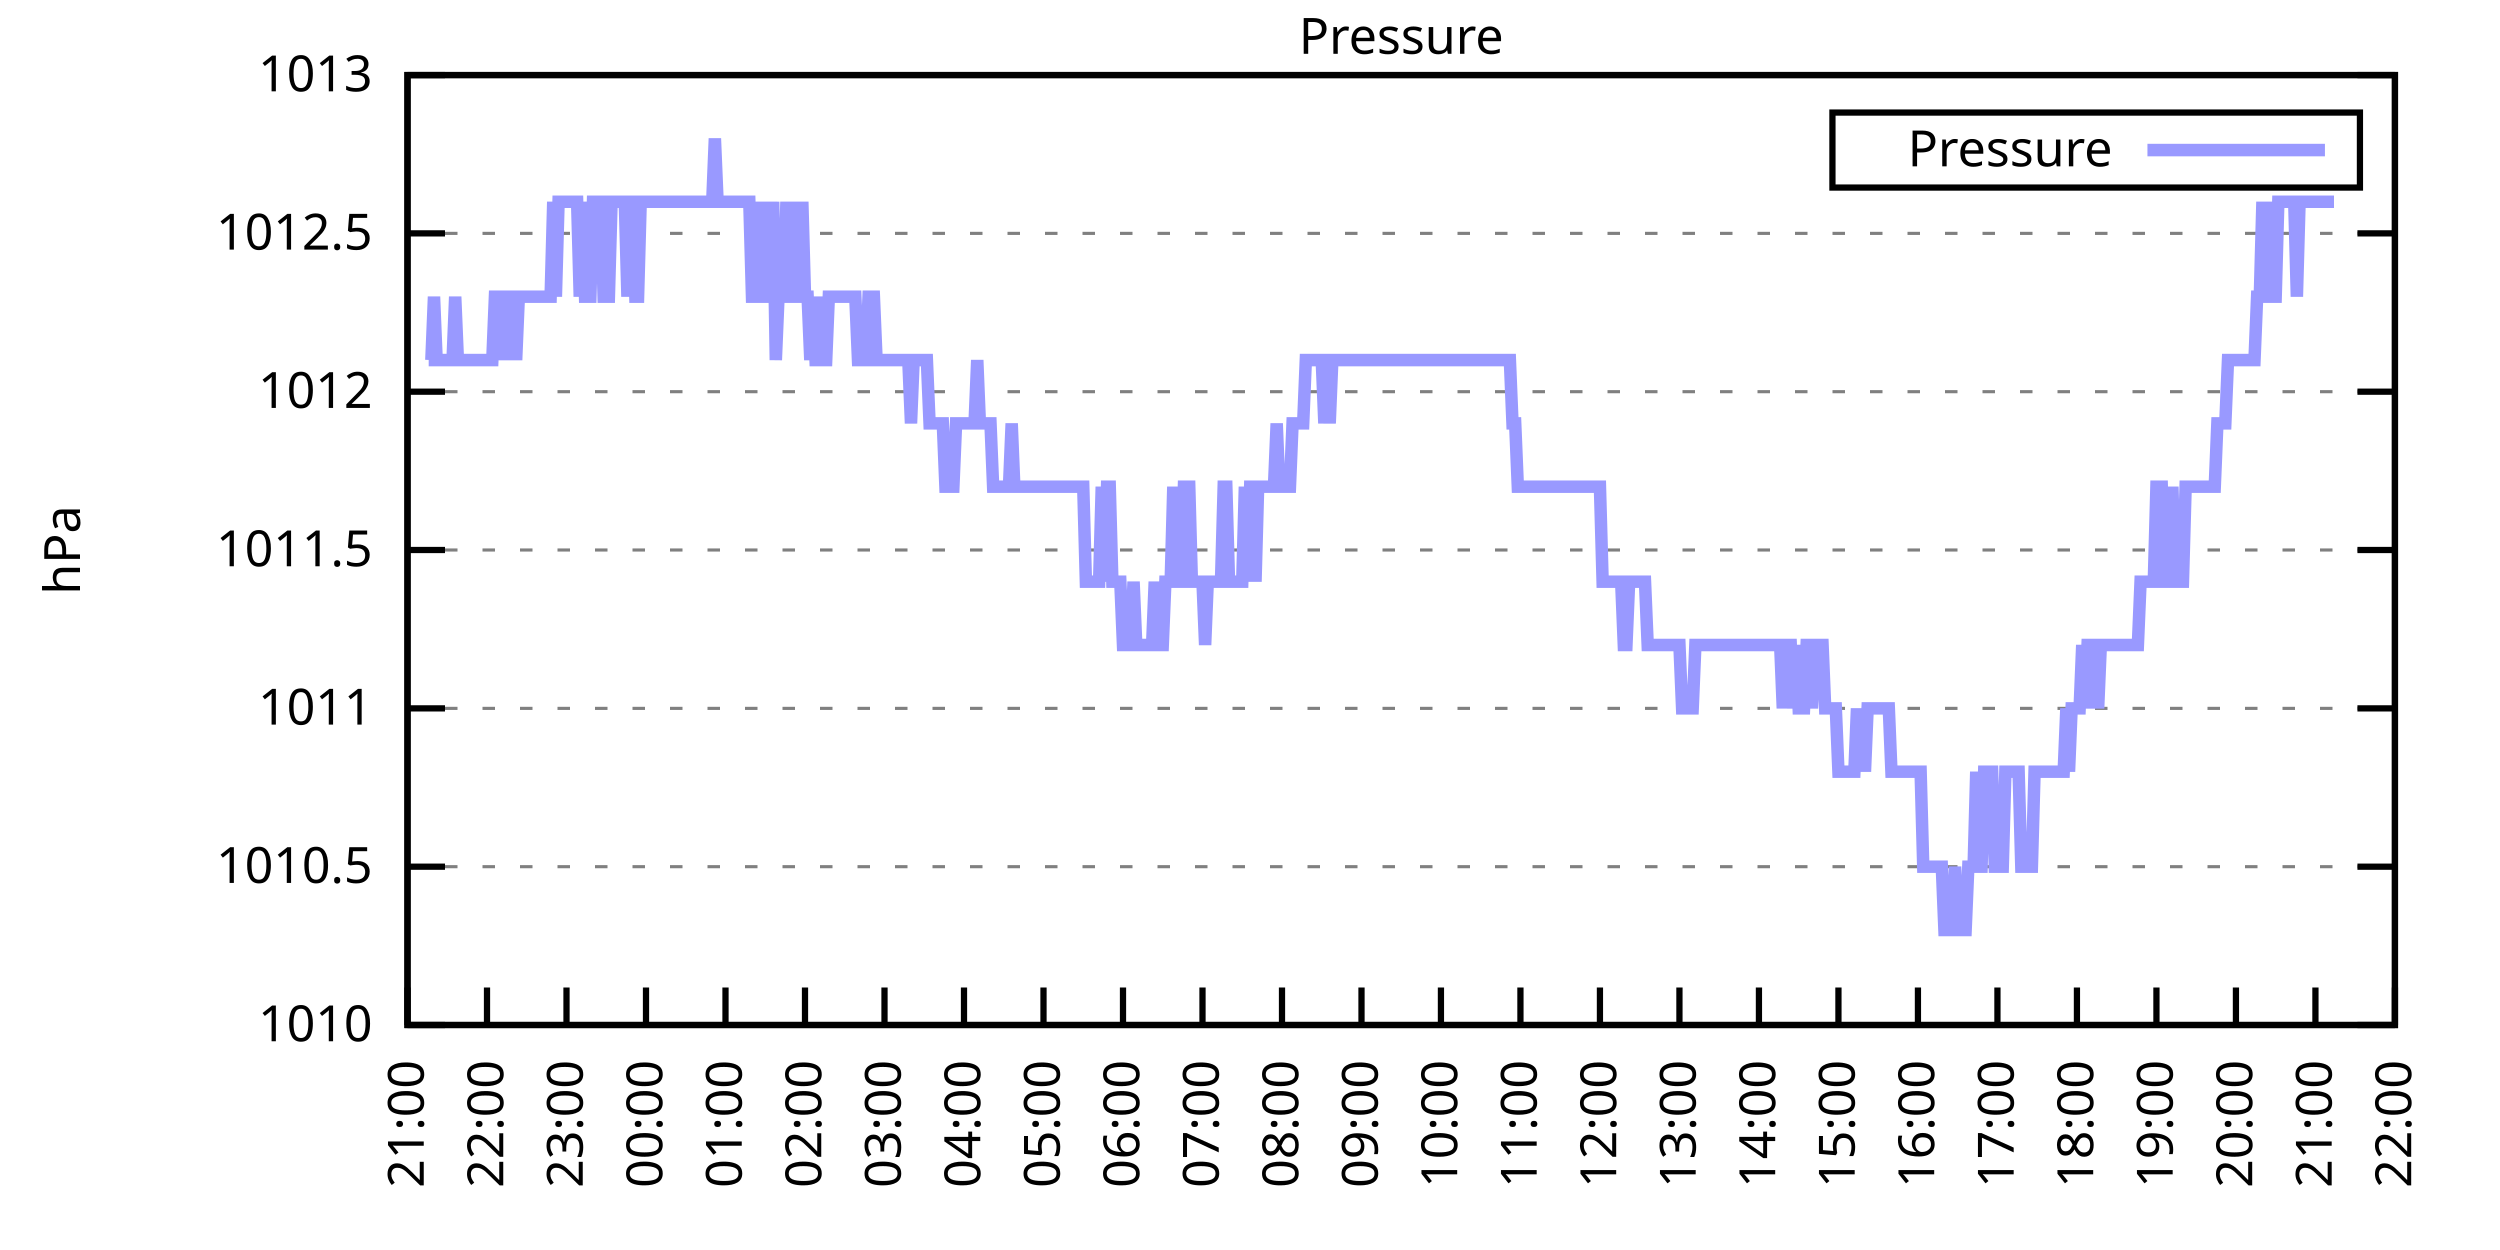
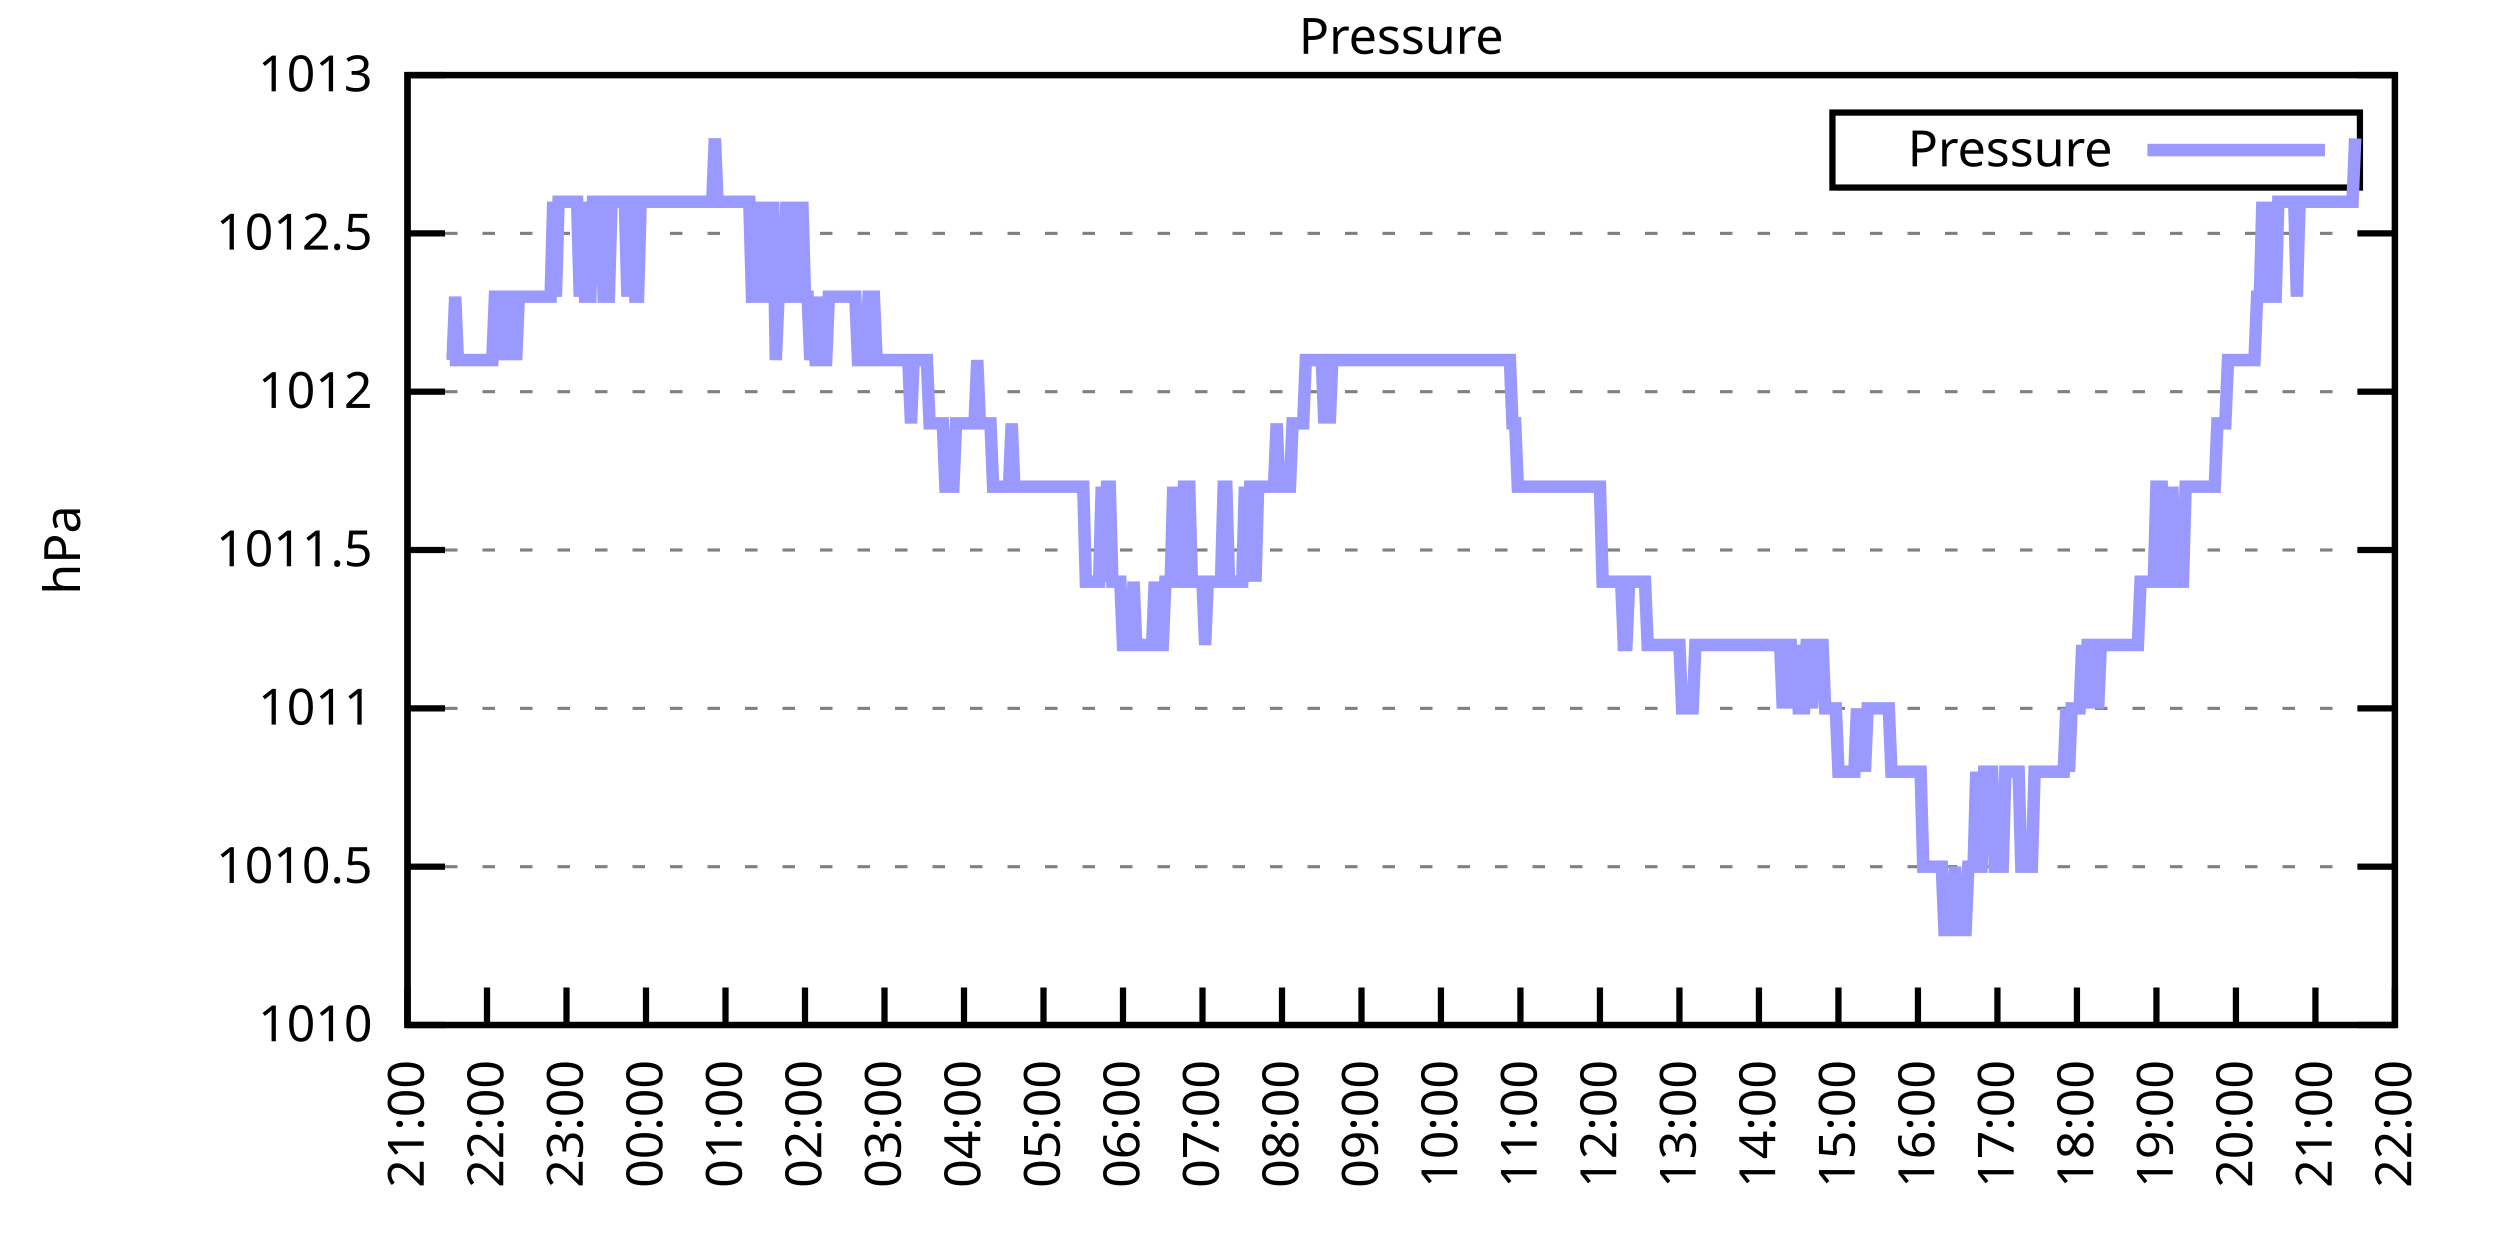
<svg xmlns="http://www.w3.org/2000/svg" xmlns:xlink="http://www.w3.org/1999/xlink" width="400" height="200" viewBox="0 0 400 200">
  <g id="gnuplot_canvas">
    <rect x="0" y="0" width="400" height="200" fill="none" />
    <defs>
      <circle id="gpDot" r="0.5" stroke-width="0.5" stroke="currentColor" />
      <path id="gpPt0" stroke-width="0.333" stroke="currentColor" d="M-1,0 h2 M0,-1 v2" />
      <path id="gpPt1" stroke-width="0.333" stroke="currentColor" d="M-1,-1 L1,1 M1,-1 L-1,1" />
      <path id="gpPt2" stroke-width="0.333" stroke="currentColor" d="M-1,0 L1,0 M0,-1 L0,1 M-1,-1 L1,1 M-1,1 L1,-1" />
      <rect id="gpPt3" stroke-width="0.333" stroke="currentColor" x="-1" y="-1" width="2" height="2" />
      <rect id="gpPt4" stroke-width="0.333" stroke="currentColor" fill="currentColor" x="-1" y="-1" width="2" height="2" />
      <circle id="gpPt5" stroke-width="0.333" stroke="currentColor" cx="0" cy="0" r="1" />
      <use xlink:href="#gpPt5" id="gpPt6" fill="currentColor" stroke="none" />
      <path id="gpPt7" stroke-width="0.333" stroke="currentColor" d="M0,-1.33 L-1.33,0.67 L1.33,0.67 z" />
      <use xlink:href="#gpPt7" id="gpPt8" fill="currentColor" stroke="none" />
      <use xlink:href="#gpPt7" id="gpPt9" stroke="currentColor" transform="rotate(180)" />
      <use xlink:href="#gpPt9" id="gpPt10" fill="currentColor" stroke="none" />
      <use xlink:href="#gpPt3" id="gpPt11" stroke="currentColor" transform="rotate(45)" />
      <use xlink:href="#gpPt11" id="gpPt12" fill="currentColor" stroke="none" />
      <path id="gpPt13" stroke-width="0.333" stroke="currentColor" d="M0,1.330 L1.265,0.411 L0.782,-1.067 L-0.782,-1.076 L-1.265,0.411 z" />
      <use xlink:href="#gpPt13" id="gpPt14" fill="currentColor" stroke="none" />
      <filter id="textbox" filterUnits="objectBoundingBox" x="0" y="0" height="1" width="1">
        <feFlood flood-color="white" flood-opacity="1" result="bgnd" />
        <feComposite in="SourceGraphic" in2="bgnd" operator="atop" />
      </filter>
      <filter id="greybox" filterUnits="objectBoundingBox" x="0" y="0" height="1" width="1">
        <feFlood flood-color="lightgrey" flood-opacity="1" result="grey" />
        <feComposite in="SourceGraphic" in2="grey" operator="atop" />
      </filter>
    </defs>
    <g fill="none" color="white" stroke="currentColor" stroke-width="1.00" stroke-linecap="butt" stroke-linejoin="miter">
</g>
    <g fill="none" color="black" stroke="currentColor" stroke-width="1.00" stroke-linecap="butt" stroke-linejoin="miter">
      <g stroke="none" shape-rendering="crispEdges">
        <polygon fill="rgb(255, 255, 255)" points="65.20,164.00 383.18,164.00 383.18,12.02 65.20,12.02 " />
      </g>
    </g>
    <g fill="none" color="black" stroke="currentColor" stroke-width="1.00" stroke-linecap="butt" stroke-linejoin="miter">
</g>
    <g fill="none" color="black" stroke="black" stroke-width="0.50" stroke-linecap="butt" stroke-linejoin="miter">
</g>
    <g fill="none" color="gray" stroke="currentColor" stroke-width="0.50" stroke-linecap="butt" stroke-linejoin="miter">
      <path stroke="gray" stroke-dasharray="2,4" class="gridline" d="M65.20,164.00 L383.19,164.00  " />
    </g>
    <g fill="none" color="gray" stroke="gray" stroke-width="1.00" stroke-linecap="butt" stroke-linejoin="miter">
</g>
    <g fill="none" color="black" stroke="currentColor" stroke-width="1.00" stroke-linecap="butt" stroke-linejoin="miter">
      <path stroke="black" d="M65.20,164.00 L71.20,164.00 M383.19,164.00 L377.19,164.00  " />
      <g transform="translate(59.60,166.60)" stroke="none" fill="black" font-family="Sans" font-size="8.00" text-anchor="end">
        <text>
          <tspan font-family="Sans"> 1010</tspan>
        </text>
      </g>
    </g>
    <g fill="none" color="black" stroke="currentColor" stroke-width="1.00" stroke-linecap="butt" stroke-linejoin="miter">
</g>
    <g fill="none" color="black" stroke="black" stroke-width="0.50" stroke-linecap="butt" stroke-linejoin="miter">
</g>
    <g fill="none" color="gray" stroke="currentColor" stroke-width="0.50" stroke-linecap="butt" stroke-linejoin="miter">
      <path stroke="gray" stroke-dasharray="2,4" class="gridline" d="M65.20,138.67 L383.19,138.67  " />
    </g>
    <g fill="none" color="gray" stroke="gray" stroke-width="1.00" stroke-linecap="butt" stroke-linejoin="miter">
</g>
    <g fill="none" color="black" stroke="currentColor" stroke-width="1.00" stroke-linecap="butt" stroke-linejoin="miter">
      <path stroke="black" d="M65.20,138.67 L71.20,138.67 M383.19,138.67 L377.19,138.67  " />
      <g transform="translate(59.60,141.27)" stroke="none" fill="black" font-family="Sans" font-size="8.00" text-anchor="end">
        <text>
          <tspan font-family="Sans"> 1010.5</tspan>
        </text>
      </g>
    </g>
    <g fill="none" color="black" stroke="currentColor" stroke-width="1.00" stroke-linecap="butt" stroke-linejoin="miter">
</g>
    <g fill="none" color="black" stroke="black" stroke-width="0.50" stroke-linecap="butt" stroke-linejoin="miter">
</g>
    <g fill="none" color="gray" stroke="currentColor" stroke-width="0.50" stroke-linecap="butt" stroke-linejoin="miter">
      <path stroke="gray" stroke-dasharray="2,4" class="gridline" d="M65.20,113.34 L383.19,113.34  " />
    </g>
    <g fill="none" color="gray" stroke="gray" stroke-width="1.00" stroke-linecap="butt" stroke-linejoin="miter">
</g>
    <g fill="none" color="black" stroke="currentColor" stroke-width="1.00" stroke-linecap="butt" stroke-linejoin="miter">
      <path stroke="black" d="M65.20,113.34 L71.20,113.34 M383.19,113.34 L377.19,113.34  " />
      <g transform="translate(59.60,115.94)" stroke="none" fill="black" font-family="Sans" font-size="8.00" text-anchor="end">
        <text>
          <tspan font-family="Sans"> 1011</tspan>
        </text>
      </g>
    </g>
    <g fill="none" color="black" stroke="currentColor" stroke-width="1.00" stroke-linecap="butt" stroke-linejoin="miter">
</g>
    <g fill="none" color="black" stroke="black" stroke-width="0.50" stroke-linecap="butt" stroke-linejoin="miter">
</g>
    <g fill="none" color="gray" stroke="currentColor" stroke-width="0.50" stroke-linecap="butt" stroke-linejoin="miter">
      <path stroke="gray" stroke-dasharray="2,4" class="gridline" d="M65.20,88.00 L383.19,88.00  " />
    </g>
    <g fill="none" color="gray" stroke="gray" stroke-width="1.00" stroke-linecap="butt" stroke-linejoin="miter">
</g>
    <g fill="none" color="black" stroke="currentColor" stroke-width="1.00" stroke-linecap="butt" stroke-linejoin="miter">
      <path stroke="black" d="M65.20,88.00 L71.20,88.00 M383.19,88.00 L377.19,88.00  " />
      <g transform="translate(59.60,90.60)" stroke="none" fill="black" font-family="Sans" font-size="8.00" text-anchor="end">
        <text>
          <tspan font-family="Sans"> 1011.5</tspan>
        </text>
      </g>
    </g>
    <g fill="none" color="black" stroke="currentColor" stroke-width="1.00" stroke-linecap="butt" stroke-linejoin="miter">
</g>
    <g fill="none" color="black" stroke="black" stroke-width="0.50" stroke-linecap="butt" stroke-linejoin="miter">
</g>
    <g fill="none" color="gray" stroke="currentColor" stroke-width="0.50" stroke-linecap="butt" stroke-linejoin="miter">
      <path stroke="gray" stroke-dasharray="2,4" class="gridline" d="M65.20,62.67 L383.19,62.67  " />
    </g>
    <g fill="none" color="gray" stroke="gray" stroke-width="1.00" stroke-linecap="butt" stroke-linejoin="miter">
</g>
    <g fill="none" color="black" stroke="currentColor" stroke-width="1.00" stroke-linecap="butt" stroke-linejoin="miter">
      <path stroke="black" d="M65.20,62.67 L71.20,62.67 M383.19,62.67 L377.19,62.67  " />
      <g transform="translate(59.60,65.27)" stroke="none" fill="black" font-family="Sans" font-size="8.00" text-anchor="end">
        <text>
          <tspan font-family="Sans"> 1012</tspan>
        </text>
      </g>
    </g>
    <g fill="none" color="black" stroke="currentColor" stroke-width="1.00" stroke-linecap="butt" stroke-linejoin="miter">
</g>
    <g fill="none" color="black" stroke="black" stroke-width="0.50" stroke-linecap="butt" stroke-linejoin="miter">
</g>
    <g fill="none" color="gray" stroke="currentColor" stroke-width="0.50" stroke-linecap="butt" stroke-linejoin="miter">
      <path stroke="gray" stroke-dasharray="2,4" class="gridline" d="M65.20,37.34 L383.19,37.34  " />
    </g>
    <g fill="none" color="gray" stroke="gray" stroke-width="1.00" stroke-linecap="butt" stroke-linejoin="miter">
</g>
    <g fill="none" color="black" stroke="currentColor" stroke-width="1.00" stroke-linecap="butt" stroke-linejoin="miter">
      <path stroke="black" d="M65.20,37.34 L71.20,37.34 M383.19,37.34 L377.19,37.34  " />
      <g transform="translate(59.60,39.94)" stroke="none" fill="black" font-family="Sans" font-size="8.00" text-anchor="end">
        <text>
          <tspan font-family="Sans"> 1012.5</tspan>
        </text>
      </g>
    </g>
    <g fill="none" color="black" stroke="currentColor" stroke-width="1.00" stroke-linecap="butt" stroke-linejoin="miter">
</g>
    <g fill="none" color="black" stroke="black" stroke-width="0.50" stroke-linecap="butt" stroke-linejoin="miter">
</g>
    <g fill="none" color="gray" stroke="currentColor" stroke-width="0.50" stroke-linecap="butt" stroke-linejoin="miter">
      <path stroke="gray" stroke-dasharray="2,4" class="gridline" d="M65.20,12.01 L383.19,12.01  " />
    </g>
    <g fill="none" color="gray" stroke="gray" stroke-width="1.00" stroke-linecap="butt" stroke-linejoin="miter">
</g>
    <g fill="none" color="black" stroke="currentColor" stroke-width="1.00" stroke-linecap="butt" stroke-linejoin="miter">
      <path stroke="black" d="M65.20,12.01 L71.20,12.01 M383.19,12.01 L377.19,12.01  " />
      <g transform="translate(59.60,14.61)" stroke="none" fill="black" font-family="Sans" font-size="8.00" text-anchor="end">
        <text>
          <tspan font-family="Sans"> 1013</tspan>
        </text>
      </g>
    </g>
    <g fill="none" color="black" stroke="currentColor" stroke-width="1.00" stroke-linecap="butt" stroke-linejoin="miter">
      <path stroke="black" d="M65.20,164.00 L65.20,158.00  " />
      <g transform="translate(67.80,169.60) rotate(270.00)" stroke="none" fill="black" font-family="Sans" font-size="8.00" text-anchor="end">
        <text>
          <tspan font-family="Sans">21:00</tspan>
        </text>
      </g>
    </g>
    <g fill="none" color="black" stroke="currentColor" stroke-width="1.00" stroke-linecap="butt" stroke-linejoin="miter">
      <path stroke="black" d="M77.92,164.00 L77.92,158.00  " />
      <g transform="translate(80.52,169.60) rotate(270.00)" stroke="none" fill="black" font-family="Sans" font-size="8.00" text-anchor="end">
        <text>
          <tspan font-family="Sans">22:00</tspan>
        </text>
      </g>
    </g>
    <g fill="none" color="black" stroke="currentColor" stroke-width="1.00" stroke-linecap="butt" stroke-linejoin="miter">
      <path stroke="black" d="M90.64,164.00 L90.64,158.00  " />
      <g transform="translate(93.24,169.60) rotate(270.00)" stroke="none" fill="black" font-family="Sans" font-size="8.00" text-anchor="end">
        <text>
          <tspan font-family="Sans">23:00</tspan>
        </text>
      </g>
    </g>
    <g fill="none" color="black" stroke="currentColor" stroke-width="1.00" stroke-linecap="butt" stroke-linejoin="miter">
      <path stroke="black" d="M103.36,164.00 L103.36,158.00  " />
      <g transform="translate(105.96,169.60) rotate(270.00)" stroke="none" fill="black" font-family="Sans" font-size="8.00" text-anchor="end">
        <text>
          <tspan font-family="Sans">00:00</tspan>
        </text>
      </g>
    </g>
    <g fill="none" color="black" stroke="currentColor" stroke-width="1.00" stroke-linecap="butt" stroke-linejoin="miter">
      <path stroke="black" d="M116.08,164.00 L116.08,158.00  " />
      <g transform="translate(118.68,169.60) rotate(270.00)" stroke="none" fill="black" font-family="Sans" font-size="8.00" text-anchor="end">
        <text>
          <tspan font-family="Sans">01:00</tspan>
        </text>
      </g>
    </g>
    <g fill="none" color="black" stroke="currentColor" stroke-width="1.00" stroke-linecap="butt" stroke-linejoin="miter">
      <path stroke="black" d="M128.80,164.00 L128.80,158.00  " />
      <g transform="translate(131.40,169.60) rotate(270.00)" stroke="none" fill="black" font-family="Sans" font-size="8.00" text-anchor="end">
        <text>
          <tspan font-family="Sans">02:00</tspan>
        </text>
      </g>
    </g>
    <g fill="none" color="black" stroke="currentColor" stroke-width="1.00" stroke-linecap="butt" stroke-linejoin="miter">
      <path stroke="black" d="M141.52,164.00 L141.52,158.00  " />
      <g transform="translate(144.12,169.60) rotate(270.00)" stroke="none" fill="black" font-family="Sans" font-size="8.00" text-anchor="end">
        <text>
          <tspan font-family="Sans">03:00</tspan>
        </text>
      </g>
    </g>
    <g fill="none" color="black" stroke="currentColor" stroke-width="1.00" stroke-linecap="butt" stroke-linejoin="miter">
      <path stroke="black" d="M154.24,164.00 L154.24,158.00  " />
      <g transform="translate(156.84,169.60) rotate(270.00)" stroke="none" fill="black" font-family="Sans" font-size="8.00" text-anchor="end">
        <text>
          <tspan font-family="Sans">04:00</tspan>
        </text>
      </g>
    </g>
    <g fill="none" color="black" stroke="currentColor" stroke-width="1.00" stroke-linecap="butt" stroke-linejoin="miter">
      <path stroke="black" d="M166.96,164.00 L166.96,158.00  " />
      <g transform="translate(169.56,169.60) rotate(270.00)" stroke="none" fill="black" font-family="Sans" font-size="8.00" text-anchor="end">
        <text>
          <tspan font-family="Sans">05:00</tspan>
        </text>
      </g>
    </g>
    <g fill="none" color="black" stroke="currentColor" stroke-width="1.00" stroke-linecap="butt" stroke-linejoin="miter">
      <path stroke="black" d="M179.68,164.00 L179.68,158.00  " />
      <g transform="translate(182.28,169.60) rotate(270.00)" stroke="none" fill="black" font-family="Sans" font-size="8.00" text-anchor="end">
        <text>
          <tspan font-family="Sans">06:00</tspan>
        </text>
      </g>
    </g>
    <g fill="none" color="black" stroke="currentColor" stroke-width="1.00" stroke-linecap="butt" stroke-linejoin="miter">
      <path stroke="black" d="M192.40,164.00 L192.40,158.00  " />
      <g transform="translate(195.00,169.60) rotate(270.00)" stroke="none" fill="black" font-family="Sans" font-size="8.00" text-anchor="end">
        <text>
          <tspan font-family="Sans">07:00</tspan>
        </text>
      </g>
    </g>
    <g fill="none" color="black" stroke="currentColor" stroke-width="1.00" stroke-linecap="butt" stroke-linejoin="miter">
      <path stroke="black" d="M205.12,164.00 L205.12,158.00  " />
      <g transform="translate(207.72,169.60) rotate(270.00)" stroke="none" fill="black" font-family="Sans" font-size="8.00" text-anchor="end">
        <text>
          <tspan font-family="Sans">08:00</tspan>
        </text>
      </g>
    </g>
    <g fill="none" color="black" stroke="currentColor" stroke-width="1.00" stroke-linecap="butt" stroke-linejoin="miter">
      <path stroke="black" d="M217.84,164.00 L217.84,158.00  " />
      <g transform="translate(220.44,169.60) rotate(270.00)" stroke="none" fill="black" font-family="Sans" font-size="8.00" text-anchor="end">
        <text>
          <tspan font-family="Sans">09:00</tspan>
        </text>
      </g>
    </g>
    <g fill="none" color="black" stroke="currentColor" stroke-width="1.00" stroke-linecap="butt" stroke-linejoin="miter">
      <path stroke="black" d="M230.55,164.00 L230.55,158.00  " />
      <g transform="translate(233.15,169.60) rotate(270.00)" stroke="none" fill="black" font-family="Sans" font-size="8.00" text-anchor="end">
        <text>
          <tspan font-family="Sans">10:00</tspan>
        </text>
      </g>
    </g>
    <g fill="none" color="black" stroke="currentColor" stroke-width="1.00" stroke-linecap="butt" stroke-linejoin="miter">
      <path stroke="black" d="M243.27,164.00 L243.27,158.00  " />
      <g transform="translate(245.87,169.60) rotate(270.00)" stroke="none" fill="black" font-family="Sans" font-size="8.00" text-anchor="end">
        <text>
          <tspan font-family="Sans">11:00</tspan>
        </text>
      </g>
    </g>
    <g fill="none" color="black" stroke="currentColor" stroke-width="1.00" stroke-linecap="butt" stroke-linejoin="miter">
      <path stroke="black" d="M255.99,164.00 L255.99,158.00  " />
      <g transform="translate(258.59,169.60) rotate(270.00)" stroke="none" fill="black" font-family="Sans" font-size="8.00" text-anchor="end">
        <text>
          <tspan font-family="Sans">12:00</tspan>
        </text>
      </g>
    </g>
    <g fill="none" color="black" stroke="currentColor" stroke-width="1.00" stroke-linecap="butt" stroke-linejoin="miter">
      <path stroke="black" d="M268.71,164.00 L268.71,158.00  " />
      <g transform="translate(271.31,169.60) rotate(270.00)" stroke="none" fill="black" font-family="Sans" font-size="8.00" text-anchor="end">
        <text>
          <tspan font-family="Sans">13:00</tspan>
        </text>
      </g>
    </g>
    <g fill="none" color="black" stroke="currentColor" stroke-width="1.00" stroke-linecap="butt" stroke-linejoin="miter">
      <path stroke="black" d="M281.43,164.00 L281.43,158.00  " />
      <g transform="translate(284.03,169.60) rotate(270.00)" stroke="none" fill="black" font-family="Sans" font-size="8.00" text-anchor="end">
        <text>
          <tspan font-family="Sans">14:00</tspan>
        </text>
      </g>
    </g>
    <g fill="none" color="black" stroke="currentColor" stroke-width="1.00" stroke-linecap="butt" stroke-linejoin="miter">
      <path stroke="black" d="M294.15,164.00 L294.15,158.00  " />
      <g transform="translate(296.75,169.60) rotate(270.00)" stroke="none" fill="black" font-family="Sans" font-size="8.00" text-anchor="end">
        <text>
          <tspan font-family="Sans">15:00</tspan>
        </text>
      </g>
    </g>
    <g fill="none" color="black" stroke="currentColor" stroke-width="1.00" stroke-linecap="butt" stroke-linejoin="miter">
      <path stroke="black" d="M306.87,164.00 L306.87,158.00  " />
      <g transform="translate(309.47,169.60) rotate(270.00)" stroke="none" fill="black" font-family="Sans" font-size="8.00" text-anchor="end">
        <text>
          <tspan font-family="Sans">16:00</tspan>
        </text>
      </g>
    </g>
    <g fill="none" color="black" stroke="currentColor" stroke-width="1.00" stroke-linecap="butt" stroke-linejoin="miter">
      <path stroke="black" d="M319.59,164.00 L319.59,158.00  " />
      <g transform="translate(322.19,169.60) rotate(270.00)" stroke="none" fill="black" font-family="Sans" font-size="8.00" text-anchor="end">
        <text>
          <tspan font-family="Sans">17:00</tspan>
        </text>
      </g>
    </g>
    <g fill="none" color="black" stroke="currentColor" stroke-width="1.00" stroke-linecap="butt" stroke-linejoin="miter">
      <path stroke="black" d="M332.31,164.00 L332.31,158.00  " />
      <g transform="translate(334.91,169.60) rotate(270.00)" stroke="none" fill="black" font-family="Sans" font-size="8.00" text-anchor="end">
        <text>
          <tspan font-family="Sans">18:00</tspan>
        </text>
      </g>
    </g>
    <g fill="none" color="black" stroke="currentColor" stroke-width="1.00" stroke-linecap="butt" stroke-linejoin="miter">
      <path stroke="black" d="M345.03,164.00 L345.03,158.00  " />
      <g transform="translate(347.63,169.60) rotate(270.00)" stroke="none" fill="black" font-family="Sans" font-size="8.00" text-anchor="end">
        <text>
          <tspan font-family="Sans">19:00</tspan>
        </text>
      </g>
    </g>
    <g fill="none" color="black" stroke="currentColor" stroke-width="1.00" stroke-linecap="butt" stroke-linejoin="miter">
      <path stroke="black" d="M357.75,164.00 L357.75,158.00  " />
      <g transform="translate(360.35,169.60) rotate(270.00)" stroke="none" fill="black" font-family="Sans" font-size="8.00" text-anchor="end">
        <text>
          <tspan font-family="Sans">20:00</tspan>
        </text>
      </g>
    </g>
    <g fill="none" color="black" stroke="currentColor" stroke-width="1.00" stroke-linecap="butt" stroke-linejoin="miter">
      <path stroke="black" d="M370.47,164.00 L370.47,158.00  " />
      <g transform="translate(373.07,169.60) rotate(270.00)" stroke="none" fill="black" font-family="Sans" font-size="8.00" text-anchor="end">
        <text>
          <tspan font-family="Sans">21:00</tspan>
        </text>
      </g>
    </g>
    <g fill="none" color="black" stroke="currentColor" stroke-width="1.00" stroke-linecap="butt" stroke-linejoin="miter">
      <path stroke="black" d="M383.19,164.00 L383.19,158.00  " />
      <g transform="translate(385.79,169.60) rotate(270.00)" stroke="none" fill="black" font-family="Sans" font-size="8.00" text-anchor="end">
        <text>
          <tspan font-family="Sans">22:00</tspan>
        </text>
      </g>
    </g>
    <g fill="none" color="black" stroke="currentColor" stroke-width="1.00" stroke-linecap="butt" stroke-linejoin="miter">
</g>
    <g fill="none" color="black" stroke="currentColor" stroke-width="1.00" stroke-linecap="butt" stroke-linejoin="miter">
      <path stroke="black" d="M65.20,12.01 L65.20,164.00 L383.19,164.00 L383.19,12.01 L65.20,12.01 Z  " />
    </g>
    <g fill="none" color="black" stroke="currentColor" stroke-width="1.00" stroke-linecap="butt" stroke-linejoin="miter">
</g>
    <g fill="none" color="black" stroke="currentColor" stroke-width="1.00" stroke-linecap="butt" stroke-linejoin="miter">
      <path stroke="black" d="M293.19,30.01 L293.19,18.01 L377.59,18.01 L377.59,30.01 L293.19,30.01 Z  " />
    </g>
    <g id="Pressure_plot_1">
      <g fill="none" color="white" stroke="black" stroke-width="2.00" stroke-linecap="butt" stroke-linejoin="miter">
</g>
      <g fill="none" color="black" stroke="currentColor" stroke-width="2.00" stroke-linecap="butt" stroke-linejoin="miter">
        <g transform="translate(337.99,26.61)" stroke="none" fill="black" font-family="Sans" font-size="8.00" text-anchor="end">
          <text>
            <tspan font-family="Sans">Pressure</tspan>
          </text>
        </g>
      </g>
      <g fill="none" color="black" stroke="currentColor" stroke-width="2.00" stroke-linecap="butt" stroke-linejoin="miter">
-         <path stroke="rgb(153, 153, 255)" d="M343.59,24.01 L371.99,24.01 M68.59,57.61 L69.02,57.61 L69.44,47.47 L69.86,57.61 L70.29,57.61 L70.71,57.61   L71.14,57.61 L71.56,57.61 L71.98,57.61 L72.41,57.61 L72.83,47.47 L73.26,57.61 L73.68,57.61 L74.10,57.61   L74.53,57.61 L74.95,57.61 L75.38,57.61 L75.80,57.61 L76.22,57.61 L76.65,57.61 L77.07,57.61 L77.50,57.61   L77.92,57.61 L78.34,57.61 L78.77,57.61 L79.19,47.47 L79.62,47.47 L80.04,57.61 L80.46,47.47 L80.89,57.61   L81.31,47.47 L81.74,47.47 L82.16,47.47 L82.58,57.61 L83.01,47.47 L83.43,47.47 L83.86,47.47 L84.28,47.47   L84.70,47.47 L85.13,47.47 L85.55,47.47 L85.98,47.47 L86.40,47.47 L86.82,47.47 L87.25,47.47 L87.67,47.47   L88.10,47.47 L88.52,32.28 L88.94,47.47 L89.37,32.28 L89.79,32.28 L90.22,32.28 L90.64,32.28 L91.06,32.28   L91.49,32.28 L91.91,32.28 L92.34,32.28 L92.76,47.47 L93.18,32.28 L93.61,47.47 L94.03,47.47 L94.46,47.47   L94.88,32.28 L95.30,32.28 L95.73,32.28 L96.15,32.28 L96.58,47.47 L97.00,47.47 L97.42,47.47 L97.85,32.28   L98.27,32.28 L98.69,32.28 L99.12,32.28 L99.54,32.28 L99.97,32.28 L100.39,47.47 L100.81,32.28 L101.24,32.28   L101.66,47.47 L102.09,47.47 L102.51,32.28 L102.93,32.28 L103.36,32.28 L103.78,32.28 L104.21,32.28 L104.63,32.28   L105.05,32.28 L105.48,32.28 L105.90,32.28 L106.33,32.28 L106.75,32.28 L107.17,32.28 L107.60,32.28 L108.02,32.28   L108.45,32.28 L108.87,32.28 L109.29,32.28 L109.72,32.28 L110.14,32.28 L110.57,32.28 L110.99,32.28 L111.41,32.28   L111.84,32.28 L112.26,32.28 L112.69,32.28 L113.11,32.28 L113.53,32.28 L113.96,32.28 L114.38,22.14 L114.81,32.28   L115.23,32.28 L115.65,32.28 L116.08,32.28 L116.50,32.28 L116.93,32.28 L117.35,32.28 L117.77,32.28 L118.20,32.28   L118.62,32.28 L119.05,32.28 L119.47,32.28 L119.89,32.28 L120.32,47.47 L120.74,47.47 L121.17,32.28 L121.59,47.47   L122.01,47.47 L122.44,32.28 L122.86,47.47 L123.29,47.47 L123.71,32.28 L124.13,57.61 L124.56,47.47 L124.98,47.47   L125.41,47.47 L125.83,32.28 L126.25,47.47 L126.68,47.47 L127.10,47.47 L127.53,32.28 L127.95,47.47 L128.37,32.28   L128.80,47.47 L129.22,47.47 L129.65,57.61 L130.07,47.47 L130.49,57.61 L130.92,57.61 L131.34,47.47 L131.77,57.61   L132.19,57.61 L132.61,47.47 L133.04,47.47 L133.46,47.47 L133.89,47.47 L134.31,47.47 L134.73,47.47 L135.16,47.47   L135.58,47.47 L136.01,47.47 L136.43,47.47 L136.85,47.47 L137.28,57.61 L137.70,57.61 L138.13,57.61 L138.55,57.61   L138.97,47.47 L139.40,47.47 L139.82,47.47 L140.25,57.61 L140.67,57.61 L141.09,57.61 L141.52,57.61 L141.94,57.61   L142.37,57.61 L142.79,57.61 L143.21,57.61 L143.64,57.61 L144.06,57.61 L144.49,57.61 L144.91,57.61 L145.33,57.61   L145.76,67.74 L146.18,57.61 L146.61,57.61 L147.03,57.61 L147.45,57.61 L147.88,57.61 L148.30,57.61 L148.73,67.74   L149.15,67.74 L149.57,67.74 L150.00,67.74 L150.42,67.74 L150.85,67.74 L151.27,77.87 L151.69,77.87 L152.12,77.87   L152.54,77.87 L152.97,67.74 L153.39,67.74 L153.81,67.74 L154.24,67.74 L154.66,67.74 L155.09,67.74 L155.51,67.74   L155.93,67.74 L156.36,57.61 L156.78,67.74 L157.21,67.74 L157.63,67.74 L158.05,67.74 L158.48,67.74 L158.90,77.87   L159.33,77.87 L159.75,77.87 L160.17,77.87 L160.60,77.87 L161.02,77.87 L161.44,77.87 L161.87,67.74 L162.29,77.87   L162.72,77.87 L163.14,77.87 L163.56,77.87 L163.99,77.87 L164.41,77.87 L164.84,77.87 L165.26,77.87 L165.68,77.87   L166.11,77.87 L166.53,77.87 L166.96,77.87 L167.38,77.87 L167.80,77.87 L168.23,77.87 L168.65,77.87 L169.08,77.87   L169.50,77.87 L169.92,77.87 L170.35,77.87 L170.77,77.87 L171.20,77.87 L171.62,77.87 L172.04,77.87 L172.47,77.87   L172.89,77.87 L173.32,77.87 L173.74,93.07 L174.16,93.07 L174.59,93.07 L175.01,93.07 L175.44,93.07 L175.86,93.07   L176.28,77.87 L176.71,93.07 L177.13,77.87 L177.56,77.87 L177.98,93.07 L178.40,93.07 L178.83,93.07 L179.25,93.07   L179.68,103.20 L180.10,103.20 L180.52,103.20 L180.95,103.20 L181.37,93.07 L181.80,103.20 L182.22,103.20 L182.64,103.20   L183.07,103.20 L183.49,103.20 L183.92,103.20 L184.34,103.20 L184.76,93.07 L185.19,103.20 L185.61,103.20 L186.04,103.20   L186.46,93.07 L186.88,93.07 L187.31,93.07 L187.73,77.87 L188.16,93.07 L188.58,93.07 L189.00,93.07 L189.43,77.87   L189.85,77.87 L190.28,77.87 L190.70,93.07 L191.12,93.07 L191.55,93.07 L191.97,93.07 L192.40,93.07 L192.82,103.20   L193.24,93.07 L193.67,93.07 L194.09,93.07 L194.52,93.07 L194.94,93.07 L195.36,93.07 L195.79,77.87 L196.21,77.87   L196.64,93.07 L197.06,93.07 L197.48,93.07 L197.91,93.07 L198.33,93.07 L198.76,93.07 L199.18,77.87 L199.60,93.07   L200.03,77.87 L200.45,77.87 L200.88,93.07 L201.30,77.87 L201.72,77.87 L202.15,77.87 L202.57,77.87 L203.00,77.87   L203.42,77.87 L203.84,77.87 L204.27,67.74 L204.69,77.87 L205.12,77.87 L205.54,77.87 L205.96,77.87 L206.39,77.87   L206.81,67.74 L207.24,67.74 L207.66,67.74 L208.08,67.74 L208.51,67.74 L208.93,57.61 L209.36,57.61 L209.78,57.61   L210.20,57.61 L210.63,57.61 L211.05,57.61 L211.48,57.61 L211.90,67.74 L212.32,57.61 L212.75,67.74 L213.17,57.61   L213.60,57.61 L214.02,57.61 L214.44,57.61 L214.87,57.61 L215.29,57.61 L215.72,57.61 L216.14,57.61 L216.56,57.61   L216.99,57.61 L217.41,57.61 L217.84,57.61 L218.26,57.61 L218.68,57.61 L219.11,57.61 L219.53,57.61 L219.96,57.61   L220.38,57.61 L220.80,57.61 L221.23,57.61 L221.65,57.61 L222.08,57.61 L222.50,57.61 L222.92,57.61 L223.35,57.61   L223.77,57.61 L224.20,57.61 L224.62,57.61 L225.04,57.61 L225.47,57.61 L225.89,57.61 L226.31,57.61 L226.74,57.61   L227.16,57.61 L227.59,57.61 L228.01,57.61 L228.43,57.61 L228.86,57.61 L229.28,57.61 L229.71,57.61 L230.13,57.61   L230.55,57.61 L230.98,57.61 L231.40,57.61 L231.83,57.61 L232.25,57.61 L232.67,57.61 L233.10,57.61 L233.52,57.61   L233.95,57.61 L234.37,57.61 L234.79,57.61 L235.22,57.61 L235.64,57.61 L236.07,57.61 L236.49,57.61 L236.91,57.61   L237.34,57.61 L237.76,57.61 L238.19,57.61 L238.61,57.61 L239.03,57.61 L239.46,57.61 L239.88,57.61 L240.31,57.61   L240.73,57.61 L241.15,57.61 L241.58,57.61 L242.00,67.74 L242.43,67.74 L242.85,77.87 L243.27,77.87 L243.70,77.87   L244.12,77.87 L244.55,77.87 L244.97,77.87 L245.39,77.87 L245.82,77.87 L246.24,77.87 L246.67,77.87 L247.09,77.87   L247.51,77.87 L247.94,77.87 L248.36,77.87 L248.79,77.87 L249.21,77.87 L249.63,77.87 L250.06,77.87 L250.48,77.87   L250.91,77.87 L251.33,77.87 L251.75,77.87 L252.18,77.87 L252.60,77.87 L253.03,77.87 L253.45,77.87 L253.87,77.87   L254.30,77.87 L254.72,77.87 L255.15,77.87 L255.57,77.87 L255.99,77.87 L256.42,93.07 L256.84,93.07 L257.27,93.07   L257.69,93.07 L258.11,93.07 L258.54,93.07 L258.96,93.07 L259.39,93.07 L259.81,103.20 L260.23,103.20 L260.66,93.07   L261.08,93.07 L261.51,93.07 L261.93,93.07 L262.35,93.07 L262.78,93.07 L263.20,93.07 L263.63,103.20 L264.05,103.20   L264.47,103.20 L264.90,103.20 L265.32,103.20 L265.75,103.20 L266.17,103.20 L266.59,103.20 L267.02,103.20 L267.44,103.20   L267.87,103.20 L268.29,103.20 L268.71,103.20 L269.14,113.34 L269.56,113.34 L269.99,113.34 L270.41,113.34 L270.83,113.34   L271.26,103.20 L271.68,103.20 L272.11,103.20 L272.53,103.20 L272.95,103.20 L273.38,103.20 L273.80,103.20 L274.23,103.20   L274.65,103.20 L275.07,103.20 L275.50,103.20 L275.92,103.20 L276.35,103.20 L276.77,103.20 L277.19,103.20 L277.62,103.20   L278.04,103.20 L278.47,103.20 L278.89,103.20 L279.31,103.20 L279.74,103.20 L280.16,103.20 L280.59,103.20 L281.01,103.20   L281.43,103.20 L281.86,103.20 L282.28,103.20 L282.71,103.20 L283.13,103.20 L283.55,103.20 L283.98,103.20 L284.40,103.20   L284.83,103.20 L285.25,113.34 L285.67,103.20 L286.10,103.20 L286.52,103.20 L286.95,113.34 L287.37,103.20 L287.79,113.34   L288.22,113.34 L288.64,113.34 L289.06,103.20 L289.49,103.20 L289.91,113.34 L290.34,103.20 L290.76,103.20 L291.18,103.20   L291.61,103.20 L292.03,113.34 L292.46,113.34 L292.88,113.34 L293.30,113.34 L293.73,113.34 L294.15,123.47 L294.58,123.47   L295.00,123.47 L295.42,123.47 L295.85,123.47 L296.27,123.47 L296.70,123.47 L297.12,113.34 L297.54,123.47 L297.97,113.34   L298.39,123.47 L298.82,113.34 L299.24,113.34 L299.66,113.34 L300.09,113.34 L300.51,113.34 L300.94,113.34 L301.36,113.34   L301.78,113.34 L302.21,113.34 L302.63,123.47 L303.06,123.47 L303.48,123.47 L303.90,123.47 L304.33,123.47 L304.75,123.47   L305.18,123.47 L305.60,123.47 L306.02,123.47 L306.45,123.47 L306.87,123.47 L307.30,123.47 L307.72,138.67 L308.14,138.67   L308.57,138.67 L308.99,138.67 L309.42,138.67 L309.84,138.67 L310.26,138.67 L310.69,138.67 L311.11,148.80 L311.54,148.80   L311.96,148.80 L312.38,148.80 L312.81,138.67 L313.23,148.80 L313.66,148.80 L314.08,148.80 L314.50,148.80 L314.93,138.67   L315.35,138.67 L315.78,138.67 L316.20,123.47 L316.62,138.67 L317.05,138.67 L317.47,123.47 L317.90,123.47 L318.32,123.47   L318.74,123.47 L319.17,138.67 L319.59,138.67 L320.02,138.67 L320.44,138.67 L320.86,123.47 L321.29,123.47 L321.71,123.47   L322.14,123.47 L322.56,123.47 L322.98,123.47 L323.41,138.67 L323.83,138.67 L324.26,138.67 L324.68,138.67 L325.10,138.67   L325.53,123.47 L325.95,123.47 L326.38,123.47 L326.80,123.47 L327.22,123.47 L327.65,123.47 L328.07,123.47 L328.50,123.47   L328.92,123.47 L329.34,123.47 L329.77,123.47 L330.19,123.47 L330.62,113.34 L331.04,123.47 L331.46,113.34 L331.89,113.34   L332.31,113.34 L332.74,113.34 L333.16,103.20 L333.58,113.34 L334.01,103.20 L334.43,103.20 L334.86,113.34 L335.28,103.20   L335.70,113.34 L336.13,103.20 L336.55,103.20 L336.98,103.20 L337.40,103.20 L337.82,103.20 L338.25,103.20 L338.67,103.20   L339.10,103.20 L339.52,103.20 L339.94,103.20 L340.37,103.20 L340.79,103.20 L341.22,103.20 L341.64,103.20 L342.06,103.20   L342.49,93.07 L342.91,93.07 L343.34,93.07 L343.76,93.07 L344.18,93.07 L344.61,93.07 L345.03,77.87 L345.46,77.87   L345.88,77.87 L346.30,93.07 L346.73,93.07 L347.15,93.07 L347.58,77.87 L348.00,93.07 L348.42,93.07 L348.85,93.07   L349.27,93.07 L349.70,77.87 L350.12,77.87 L350.54,77.87 L350.97,77.87 L351.39,77.87 L351.81,77.87 L352.24,77.87   L352.66,77.87 L353.09,77.87 L353.51,77.87 L353.93,77.87 L354.36,77.87 L354.78,67.74 L355.21,67.74 L355.63,67.74   L356.05,67.74 L356.48,57.61 L356.90,57.61 L357.33,57.61 L357.75,57.61 L358.17,57.61 L358.60,57.61 L359.02,57.61   L359.45,57.61 L359.87,57.61 L360.29,57.61 L360.72,57.61 L361.14,47.47 L361.57,47.47 L361.99,32.28 L362.41,47.47   L362.84,47.47 L363.26,32.28 L363.69,47.47 L364.11,47.47 L364.53,32.28 L364.96,32.28 L365.38,32.28 L365.81,32.28   L366.23,32.28 L366.65,32.28 L367.08,32.28 L367.50,47.47 L367.93,32.28 L368.35,32.28 L368.77,32.28 L369.20,32.28   L369.62,32.28 L370.05,32.28 L370.47,32.28 L370.89,32.28 L371.32,32.28 L371.74,32.28 L372.17,32.28 L372.59,32.28   L373.01,32.28 L373.44,32.28  " />
+         <path stroke="rgb(153, 153, 255)" d="M343.59,24.01 L371.99,24.01 M71.98,57.61 L72.41,57.61 L72.83,47.47 L73.26,57.61 L73.68,57.61 L74.10,57.61   L74.53,57.61 L74.95,57.61 L75.38,57.61 L75.80,57.61 L76.22,57.61 L76.65,57.61 L77.07,57.61 L77.50,57.61   L77.92,57.61 L78.34,57.61 L78.77,57.61 L79.19,47.47 L79.62,47.47 L80.04,57.61 L80.46,47.47 L80.89,57.61   L81.31,47.47 L81.74,47.47 L82.16,47.47 L82.58,57.61 L83.01,47.47 L83.43,47.47 L83.86,47.47 L84.28,47.47   L84.70,47.47 L85.13,47.47 L85.55,47.47 L85.98,47.47 L86.40,47.47 L86.82,47.47 L87.25,47.47 L87.67,47.47   L88.10,47.47 L88.52,32.28 L88.94,47.47 L89.37,32.28 L89.79,32.28 L90.22,32.28 L90.64,32.28 L91.06,32.28   L91.49,32.28 L91.91,32.28 L92.34,32.28 L92.76,47.47 L93.18,32.28 L93.61,47.47 L94.03,47.47 L94.46,47.47   L94.88,32.28 L95.30,32.28 L95.73,32.28 L96.15,32.28 L96.58,47.47 L97.00,47.47 L97.42,47.47 L97.85,32.28   L98.27,32.28 L98.69,32.28 L99.12,32.28 L99.54,32.28 L99.97,32.28 L100.39,47.47 L100.81,32.28 L101.24,32.28   L101.66,47.47 L102.09,47.47 L102.51,32.28 L102.93,32.28 L103.36,32.28 L103.78,32.28 L104.21,32.28 L104.63,32.28   L105.05,32.28 L105.48,32.28 L105.90,32.28 L106.33,32.28 L106.75,32.28 L107.17,32.28 L107.60,32.28 L108.02,32.28   L108.45,32.28 L108.87,32.28 L109.29,32.28 L109.72,32.28 L110.14,32.28 L110.57,32.28 L110.99,32.28 L111.41,32.28   L111.84,32.28 L112.26,32.28 L112.69,32.28 L113.11,32.28 L113.53,32.28 L113.96,32.28 L114.38,22.14 L114.81,32.28   L115.23,32.28 L115.65,32.28 L116.08,32.28 L116.50,32.28 L116.93,32.28 L117.35,32.28 L117.77,32.28 L118.20,32.28   L118.62,32.28 L119.05,32.28 L119.47,32.28 L119.89,32.28 L120.32,47.47 L120.74,47.47 L121.17,32.28 L121.59,47.47   L122.01,47.47 L122.44,32.28 L122.86,47.47 L123.29,47.47 L123.71,32.28 L124.13,57.61 L124.56,47.47 L124.98,47.47   L125.41,47.47 L125.83,32.28 L126.25,47.47 L126.68,47.47 L127.10,47.47 L127.53,32.28 L127.95,47.47 L128.37,32.28   L128.80,47.47 L129.22,47.47 L129.65,57.61 L130.07,47.47 L130.49,57.61 L130.92,57.61 L131.34,47.47 L131.77,57.61   L132.19,57.61 L132.61,47.47 L133.04,47.47 L133.46,47.47 L133.89,47.47 L134.31,47.47 L134.73,47.47 L135.16,47.47   L135.58,47.47 L136.01,47.47 L136.43,47.47 L136.85,47.47 L137.28,57.61 L137.70,57.61 L138.13,57.61 L138.55,57.61   L138.97,47.47 L139.40,47.47 L139.82,47.47 L140.25,57.61 L140.67,57.61 L141.09,57.61 L141.52,57.61 L141.94,57.61   L142.37,57.61 L142.79,57.61 L143.21,57.61 L143.64,57.61 L144.06,57.61 L144.49,57.61 L144.91,57.61 L145.33,57.61   L145.76,67.74 L146.18,57.61 L146.61,57.61 L147.03,57.61 L147.45,57.61 L147.88,57.61 L148.30,57.61 L148.73,67.74   L149.15,67.74 L149.57,67.74 L150.00,67.74 L150.42,67.74 L150.85,67.74 L151.27,77.87 L151.69,77.87 L152.12,77.87   L152.54,77.87 L152.97,67.74 L153.39,67.74 L153.81,67.74 L154.24,67.74 L154.66,67.74 L155.09,67.74 L155.51,67.74   L155.93,67.74 L156.36,57.61 L156.78,67.74 L157.21,67.74 L157.63,67.74 L158.05,67.74 L158.48,67.74 L158.90,77.87   L159.33,77.87 L159.75,77.87 L160.17,77.87 L160.60,77.87 L161.02,77.87 L161.44,77.87 L161.87,67.74 L162.29,77.87   L162.72,77.87 L163.14,77.87 L163.56,77.87 L163.99,77.87 L164.41,77.87 L164.84,77.87 L165.26,77.87 L165.68,77.87   L166.11,77.87 L166.53,77.87 L166.96,77.87 L167.38,77.87 L167.80,77.87 L168.23,77.87 L168.65,77.87 L169.08,77.87   L169.50,77.87 L169.92,77.87 L170.35,77.87 L170.77,77.87 L171.20,77.87 L171.62,77.87 L172.04,77.87 L172.47,77.87   L172.89,77.87 L173.32,77.87 L173.74,93.07 L174.16,93.07 L174.59,93.07 L175.01,93.07 L175.44,93.07 L175.86,93.07   L176.28,77.87 L176.71,93.07 L177.13,77.87 L177.56,77.87 L177.98,93.07 L178.40,93.07 L178.83,93.07 L179.25,93.07   L179.68,103.20 L180.10,103.20 L180.52,103.20 L180.95,103.20 L181.37,93.07 L181.80,103.20 L182.22,103.20 L182.64,103.20   L183.07,103.20 L183.49,103.20 L183.92,103.20 L184.34,103.20 L184.76,93.07 L185.19,103.20 L185.61,103.20 L186.04,103.20   L186.46,93.07 L186.88,93.07 L187.31,93.07 L187.73,77.87 L188.16,93.07 L188.58,93.07 L189.00,93.07 L189.43,77.87   L189.85,77.87 L190.28,77.87 L190.70,93.07 L191.12,93.07 L191.55,93.07 L191.97,93.07 L192.40,93.07 L192.82,103.20   L193.24,93.07 L193.67,93.07 L194.09,93.07 L194.52,93.07 L194.94,93.07 L195.36,93.07 L195.79,77.87 L196.21,77.87   L196.64,93.07 L197.06,93.07 L197.48,93.07 L197.91,93.07 L198.33,93.07 L198.76,93.07 L199.18,77.87 L199.60,93.07   L200.03,77.87 L200.45,77.87 L200.88,93.07 L201.30,77.87 L201.72,77.87 L202.15,77.87 L202.57,77.87 L203.00,77.87   L203.42,77.87 L203.84,77.87 L204.27,67.74 L204.69,77.87 L205.12,77.87 L205.54,77.87 L205.96,77.87 L206.39,77.87   L206.81,67.74 L207.24,67.74 L207.66,67.74 L208.08,67.74 L208.51,67.74 L208.93,57.61 L209.36,57.61 L209.78,57.61   L210.20,57.61 L210.63,57.61 L211.05,57.61 L211.48,57.61 L211.90,67.74 L212.32,57.61 L212.75,67.74 L213.17,57.61   L213.60,57.61 L214.02,57.61 L214.44,57.61 L214.87,57.61 L215.29,57.61 L215.72,57.61 L216.14,57.61 L216.56,57.61   L216.99,57.61 L217.41,57.61 L217.84,57.61 L218.26,57.61 L218.68,57.61 L219.11,57.61 L219.53,57.61 L219.96,57.61   L220.38,57.61 L220.80,57.61 L221.23,57.61 L221.65,57.61 L222.08,57.61 L222.50,57.61 L222.92,57.61 L223.35,57.61   L223.77,57.61 L224.20,57.61 L224.62,57.61 L225.04,57.61 L225.47,57.61 L225.89,57.61 L226.31,57.61 L226.74,57.61   L227.16,57.61 L227.59,57.61 L228.01,57.61 L228.43,57.61 L228.86,57.61 L229.28,57.61 L229.71,57.61 L230.13,57.61   L230.55,57.61 L230.98,57.61 L231.40,57.61 L231.83,57.61 L232.25,57.61 L232.67,57.61 L233.10,57.61 L233.52,57.61   L233.95,57.61 L234.37,57.61 L234.79,57.61 L235.22,57.61 L235.64,57.61 L236.07,57.61 L236.49,57.61 L236.91,57.61   L237.34,57.61 L237.76,57.61 L238.19,57.61 L238.61,57.61 L239.03,57.61 L239.46,57.61 L239.88,57.61 L240.31,57.61   L240.73,57.61 L241.15,57.61 L241.58,57.61 L242.00,67.74 L242.43,67.74 L242.85,77.87 L243.27,77.87 L243.70,77.87   L244.12,77.87 L244.55,77.87 L244.97,77.87 L245.39,77.87 L245.82,77.87 L246.24,77.87 L246.67,77.87 L247.09,77.87   L247.51,77.87 L247.94,77.87 L248.36,77.87 L248.79,77.87 L249.21,77.87 L249.63,77.87 L250.06,77.87 L250.48,77.87   L250.91,77.87 L251.33,77.87 L251.75,77.87 L252.18,77.87 L252.60,77.87 L253.03,77.87 L253.45,77.87 L253.87,77.87   L254.30,77.87 L254.72,77.87 L255.15,77.87 L255.57,77.87 L255.99,77.87 L256.42,93.07 L256.84,93.07 L257.27,93.07   L257.69,93.07 L258.11,93.07 L258.54,93.07 L258.96,93.07 L259.39,93.07 L259.81,103.20 L260.23,103.20 L260.66,93.07   L261.08,93.07 L261.51,93.07 L261.93,93.07 L262.35,93.07 L262.78,93.07 L263.20,93.07 L263.63,103.20 L264.05,103.20   L264.47,103.20 L264.90,103.20 L265.32,103.20 L265.75,103.20 L266.17,103.20 L266.59,103.20 L267.02,103.20 L267.44,103.20   L267.87,103.20 L268.29,103.20 L268.71,103.20 L269.14,113.34 L269.56,113.34 L269.99,113.34 L270.41,113.34 L270.83,113.34   L271.26,103.20 L271.68,103.20 L272.11,103.20 L272.53,103.20 L272.95,103.20 L273.38,103.20 L273.80,103.20 L274.23,103.20   L274.65,103.20 L275.07,103.20 L275.50,103.20 L275.92,103.20 L276.35,103.20 L276.77,103.20 L277.19,103.20 L277.62,103.20   L278.04,103.20 L278.47,103.20 L278.89,103.20 L279.31,103.20 L279.74,103.20 L280.16,103.20 L280.59,103.20 L281.01,103.20   L281.43,103.20 L281.86,103.20 L282.28,103.20 L282.71,103.20 L283.13,103.20 L283.55,103.20 L283.98,103.20 L284.40,103.20   L284.83,103.20 L285.25,113.34 L285.67,103.20 L286.10,103.20 L286.52,103.20 L286.95,113.34 L287.37,103.20 L287.79,113.34   L288.22,113.34 L288.64,113.34 L289.06,103.20 L289.49,103.20 L289.91,113.34 L290.34,103.20 L290.76,103.20 L291.18,103.20   L291.61,103.20 L292.03,113.34 L292.46,113.34 L292.88,113.34 L293.30,113.34 L293.73,113.34 L294.15,123.47 L294.58,123.47   L295.00,123.47 L295.42,123.47 L295.85,123.47 L296.27,123.47 L296.70,123.47 L297.12,113.34 L297.54,123.47 L297.97,113.34   L298.39,123.47 L298.82,113.34 L299.24,113.34 L299.66,113.34 L300.09,113.34 L300.51,113.34 L300.94,113.34 L301.36,113.34   L301.78,113.34 L302.21,113.34 L302.63,123.47 L303.06,123.47 L303.48,123.47 L303.90,123.47 L304.33,123.47 L304.75,123.47   L305.18,123.47 L305.60,123.47 L306.02,123.47 L306.45,123.47 L306.87,123.47 L307.30,123.47 L307.72,138.67 L308.14,138.67   L308.57,138.67 L308.99,138.67 L309.42,138.67 L309.84,138.67 L310.26,138.67 L310.69,138.67 L311.11,148.80 L311.54,148.80   L311.96,148.80 L312.38,148.80 L312.81,138.67 L313.23,148.80 L313.66,148.80 L314.08,148.80 L314.50,148.80 L314.93,138.67   L315.35,138.67 L315.78,138.67 L316.20,123.47 L316.62,138.67 L317.05,138.67 L317.47,123.47 L317.90,123.47 L318.32,123.47   L318.74,123.47 L319.17,138.67 L319.59,138.67 L320.02,138.67 L320.44,138.67 L320.86,123.47 L321.29,123.47 L321.71,123.47   L322.14,123.47 L322.56,123.47 L322.98,123.47 L323.41,138.67 L323.83,138.67 L324.26,138.67 L324.68,138.67 L325.10,138.67   L325.53,123.47 L325.95,123.47 L326.38,123.47 L326.80,123.47 L327.22,123.47 L327.65,123.47 L328.07,123.47 L328.50,123.47   L328.92,123.47 L329.34,123.47 L329.77,123.47 L330.19,123.47 L330.62,113.34 L331.04,123.47 L331.46,113.34 L331.89,113.34   L332.31,113.34 L332.74,113.34 L333.16,103.20 L333.58,113.34 L334.01,103.20 L334.43,103.20 L334.86,113.34 L335.28,103.20   L335.70,113.34 L336.13,103.20 L336.55,103.20 L336.98,103.20 L337.40,103.20 L337.82,103.20 L338.25,103.20 L338.67,103.20   L339.10,103.20 L339.52,103.20 L339.94,103.20 L340.37,103.20 L340.79,103.20 L341.22,103.20 L341.64,103.20 L342.06,103.20   L342.49,93.07 L342.91,93.07 L343.34,93.07 L343.76,93.07 L344.18,93.07 L344.61,93.07 L345.03,77.87 L345.46,77.87   L345.88,77.87 L346.30,93.07 L346.73,93.07 L347.15,93.07 L347.58,77.87 L348.00,93.07 L348.42,93.07 L348.85,93.07   L349.27,93.07 L349.70,77.87 L350.12,77.87 L350.54,77.87 L350.97,77.87 L351.39,77.87 L351.81,77.87 L352.24,77.87   L352.66,77.87 L353.09,77.87 L353.51,77.87 L353.93,77.87 L354.36,77.87 L354.78,67.74 L355.21,67.74 L355.63,67.74   L356.05,67.74 L356.48,57.61 L356.90,57.61 L357.33,57.61 L357.75,57.61 L358.17,57.61 L358.60,57.61 L359.02,57.61   L359.45,57.61 L359.87,57.61 L360.29,57.61 L360.72,57.61 L361.14,47.47 L361.57,47.47 L361.99,32.28 L362.41,47.47   L362.84,47.47 L363.26,32.28 L363.69,47.47 L364.11,47.47 L364.53,32.28 L364.96,32.28 L365.38,32.28 L365.81,32.28   L366.23,32.28 L366.65,32.28 L367.08,32.28 L367.50,47.47 L367.93,32.28 L368.35,32.28 L368.77,32.28 L369.20,32.28   L369.62,32.28 L370.05,32.28 L370.47,32.28 L370.89,32.28 L371.32,32.28 L371.74,32.28 L372.17,32.28 L372.59,32.28   L373.01,32.28 L373.44,32.28 L373.86,32.28 L374.29,32.28 L374.71,32.28 L375.13,32.28 L375.56,32.28 L375.98,32.28   L376.41,32.28 L376.83,22.14  " />
      </g>
    </g>
    <g fill="none" color="black" stroke="currentColor" stroke-width="2.00" stroke-linecap="butt" stroke-linejoin="miter">
</g>
    <g fill="none" color="black" stroke="black" stroke-width="1.00" stroke-linecap="butt" stroke-linejoin="miter">
</g>
    <g fill="none" color="black" stroke="currentColor" stroke-width="1.00" stroke-linecap="butt" stroke-linejoin="miter">
      <path stroke="black" d="M65.20,12.01 L65.20,164.00 L383.19,164.00 L383.19,12.01 L65.20,12.01 Z  " />
      <g transform="translate(12.80,88.01) rotate(270.00)" stroke="none" fill="black" font-family="Sans" font-size="8.00" text-anchor="middle">
        <text>
          <tspan font-family="Sans">hPa</tspan>
        </text>
      </g>
    </g>
    <g fill="none" color="black" stroke="currentColor" stroke-width="1.00" stroke-linecap="butt" stroke-linejoin="miter">
</g>
    <g fill="none" color="black" stroke="currentColor" stroke-width="1.00" stroke-linecap="butt" stroke-linejoin="miter">
      <g transform="translate(224.19,8.61)" stroke="none" fill="black" font-family="Sans" font-size="8.00" text-anchor="middle">
        <text>
          <tspan font-family="Sans">Pressure</tspan>
        </text>
      </g>
    </g>
    <g fill="none" color="black" stroke="currentColor" stroke-width="1.00" stroke-linecap="butt" stroke-linejoin="miter">
</g>
  </g>
</svg>
